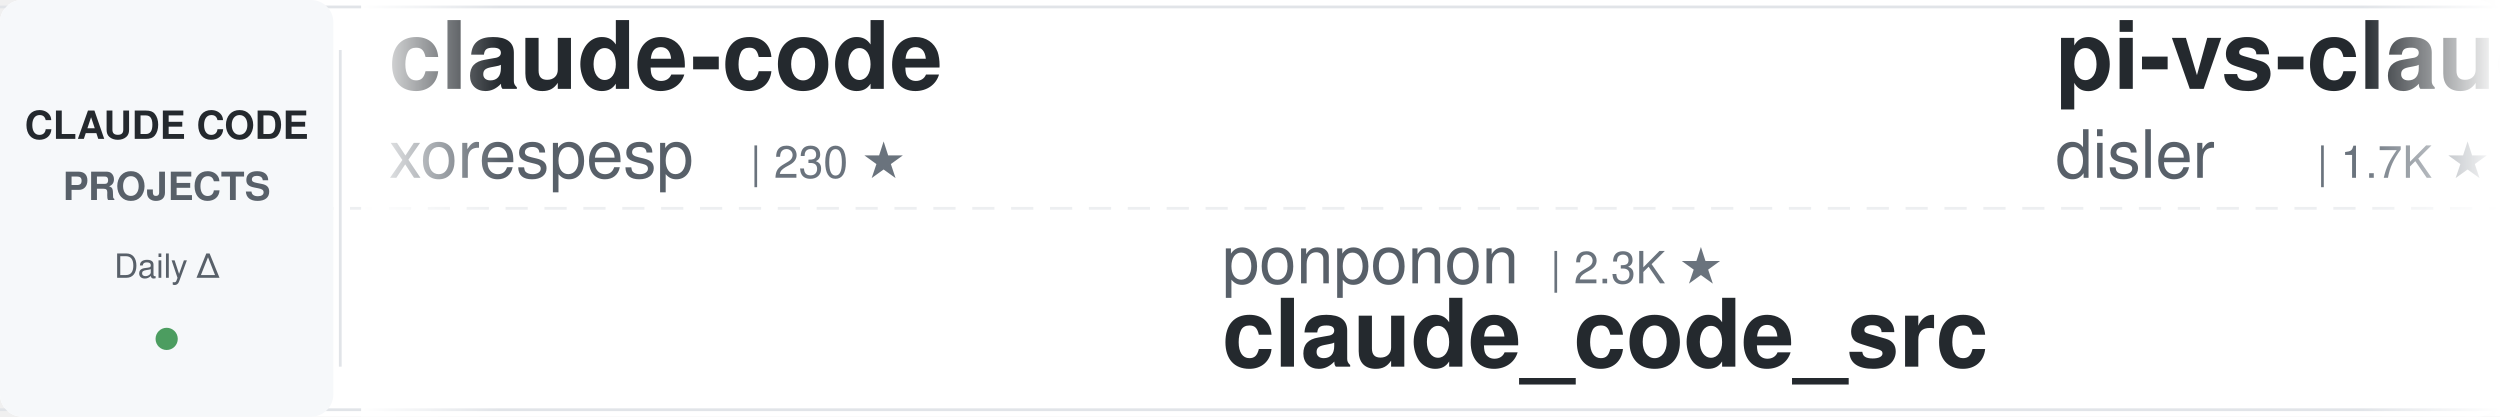
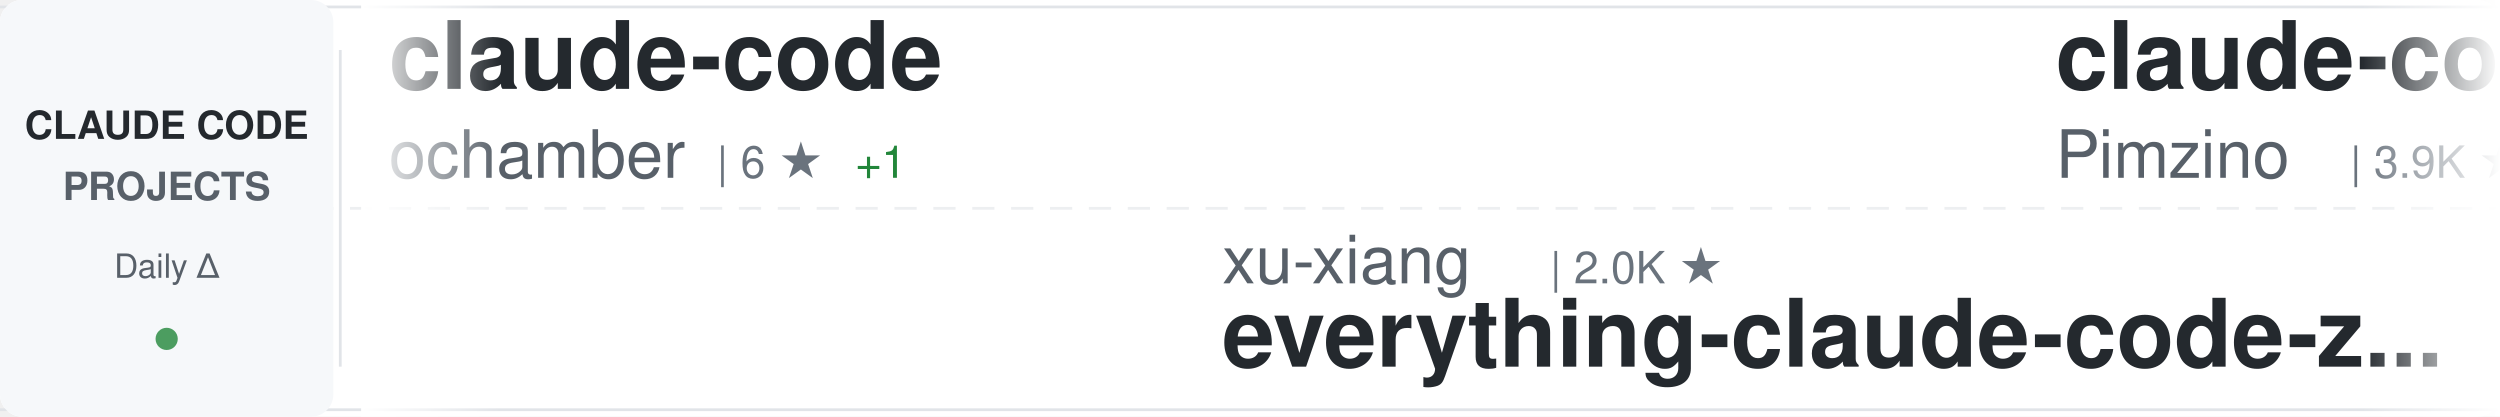
<svg xmlns="http://www.w3.org/2000/svg" width="900" height="150">
  <defs>
    <linearGradient id="awesomeLeftFade" x1="0%" y1="0%" x2="100%" y2="0%">
      <stop offset="0%" style="stop-color:#ffffff;stop-opacity:1" />
      <stop offset="100%" style="stop-color:#ffffff;stop-opacity:0" />
    </linearGradient>
    <linearGradient id="awesomeRightFade" x1="0%" y1="0%" x2="100%" y2="0%">
      <stop offset="0%" style="stop-color:#ffffff;stop-opacity:0" />
      <stop offset="100%" style="stop-color:#ffffff;stop-opacity:1" />
    </linearGradient>
  </defs>
  <rect width="900" height="150" fill="#ffffff" rx="8" />
  <rect x="0" y="2" width="900" height="1" fill="#e1e4e8" />
  <rect x="0" y="147" width="900" height="1" fill="#e1e4e8" />
  <line x1="0" y1="75" x2="900" y2="75" stroke="#e1e4e8" stroke-width="1" stroke-dasharray="8 6" opacity="0.6" />
  <rect x="0" y="0" width="120" height="150" fill="#f6f8fa" rx="8" />
  <text x="60" y="50" font-family="-apple-system, BlinkMacSystemFont, 'Segoe UI', Helvetica, Arial, sans-serif" font-size="14" font-weight="600" fill="#24292e" text-anchor="middle">CLAUDE CODE</text>
  <text x="60" y="72" font-family="-apple-system, BlinkMacSystemFont, 'Segoe UI', Helvetica, Arial, sans-serif" font-size="14" font-weight="600" fill="#586069" text-anchor="middle">PROJECTS</text>
  <text x="60" y="100" font-family="-apple-system, BlinkMacSystemFont, 'Segoe UI', Helvetica, Arial, sans-serif" font-size="12" font-weight="500" fill="#586069" text-anchor="middle">Daily Δ</text>
  <circle cx="60" cy="122" r="4" fill="#22863a" opacity="0.8" />
  <rect x="122" y="18" width="1" height="114" fill="#e1e4e8" />
  <clipPath id="awesomeTickerClip">
    <rect x="130" y="0" width="770" height="150" />
  </clipPath>
  <g clip-path="url(#awesomeTickerClip)">
    <g id="awesomeTickerItems">
      <animateTransform attributeName="transform" attributeType="XML" type="translate" from="0 0" to="-3000 0" dur="54s" repeatCount="indefinite" />
      <g transform="translate(0, 0)">
        <text x="140" y="32" font-family="-apple-system, BlinkMacSystemFont, 'Segoe UI', Helvetica, Arial, sans-serif" font-size="34" font-weight="600" fill="#24292e">claude-code</text>
-         <text x="140" y="64" font-family="-apple-system, BlinkMacSystemFont, 'Segoe UI', Helvetica, Arial, sans-serif" font-size="24" font-weight="400" fill="#586069">xorespesp</text>
-         <text x="270" y="64" font-family="-apple-system, BlinkMacSystemFont, 'Segoe UI', Helvetica, Arial, sans-serif" font-size="16" font-weight="500" fill="#6a737d">| 230 ★</text>
+         <text x="140" y="64" font-family="-apple-system, BlinkMacSystemFont, 'Segoe UI', Helvetica, Arial, sans-serif" font-size="24" font-weight="400" fill="#586069">ochamber</text>
+         <text x="258" y="64" font-family="-apple-system, BlinkMacSystemFont, 'Segoe UI', Helvetica, Arial, sans-serif" font-size="16" font-weight="500" fill="#6a737d">| 6 ★</text>
+         <text x="308" y="64" font-family="-apple-system, BlinkMacSystemFont, 'Segoe UI', Helvetica, Arial, sans-serif" font-size="16" font-weight="500" fill="#22863a"> +1</text>
      </g>
      <g transform="translate(300, 0)">
-         <text x="140" y="102" font-family="-apple-system, BlinkMacSystemFont, 'Segoe UI', Helvetica, Arial, sans-serif" font-size="24" font-weight="400" fill="#586069">ponponon</text>
-         <text x="258" y="102" font-family="-apple-system, BlinkMacSystemFont, 'Segoe UI', Helvetica, Arial, sans-serif" font-size="16" font-weight="500" fill="#6a737d">| 2.3K ★</text>
-         <text x="140" y="132" font-family="-apple-system, BlinkMacSystemFont, 'Segoe UI', Helvetica, Arial, sans-serif" font-size="34" font-weight="600" fill="#24292e">claude_code_src</text>
+         <text x="140" y="102" font-family="-apple-system, BlinkMacSystemFont, 'Segoe UI', Helvetica, Arial, sans-serif" font-size="24" font-weight="400" fill="#586069">xu-xiang</text>
+         <text x="258" y="102" font-family="-apple-system, BlinkMacSystemFont, 'Segoe UI', Helvetica, Arial, sans-serif" font-size="16" font-weight="500" fill="#6a737d">| 2.0K ★</text>
+         <text x="140" y="132" font-family="-apple-system, BlinkMacSystemFont, 'Segoe UI', Helvetica, Arial, sans-serif" font-size="34" font-weight="600" fill="#24292e">everything-claude-code-z...</text>
      </g>
      <g transform="translate(600, 0)">
-         <text x="140" y="32" font-family="-apple-system, BlinkMacSystemFont, 'Segoe UI', Helvetica, Arial, sans-serif" font-size="34" font-weight="600" fill="#24292e">pi-vs-claude-code</text>
-         <text x="140" y="64" font-family="-apple-system, BlinkMacSystemFont, 'Segoe UI', Helvetica, Arial, sans-serif" font-size="24" font-weight="400" fill="#586069">disler</text>
-         <text x="234" y="64" font-family="-apple-system, BlinkMacSystemFont, 'Segoe UI', Helvetica, Arial, sans-serif" font-size="16" font-weight="500" fill="#6a737d">| 1.7K ★</text>
+         <text x="140" y="32" font-family="-apple-system, BlinkMacSystemFont, 'Segoe UI', Helvetica, Arial, sans-serif" font-size="34" font-weight="600" fill="#24292e">claude-code-spec-workflo...</text>
+         <text x="140" y="64" font-family="-apple-system, BlinkMacSystemFont, 'Segoe UI', Helvetica, Arial, sans-serif" font-size="24" font-weight="400" fill="#586069">Pimzino</text>
+         <text x="246" y="64" font-family="-apple-system, BlinkMacSystemFont, 'Segoe UI', Helvetica, Arial, sans-serif" font-size="16" font-weight="500" fill="#6a737d">| 3.9K ★</text>
      </g>
      <g transform="translate(900, 0)">
-         <text x="140" y="102" font-family="-apple-system, BlinkMacSystemFont, 'Segoe UI', Helvetica, Arial, sans-serif" font-size="24" font-weight="400" fill="#586069">nicedreamzapp</text>
-         <text x="318" y="102" font-family="-apple-system, BlinkMacSystemFont, 'Segoe UI', Helvetica, Arial, sans-serif" font-size="16" font-weight="500" fill="#6a737d">| 3.4K ★</text>
-         <text x="140" y="132" font-family="-apple-system, BlinkMacSystemFont, 'Segoe UI', Helvetica, Arial, sans-serif" font-size="34" font-weight="600" fill="#24292e">claude-code-local</text>
+         <text x="140" y="102" font-family="-apple-system, BlinkMacSystemFont, 'Segoe UI', Helvetica, Arial, sans-serif" font-size="24" font-weight="400" fill="#586069">Chachamaru127</text>
+         <text x="318" y="102" font-family="-apple-system, BlinkMacSystemFont, 'Segoe UI', Helvetica, Arial, sans-serif" font-size="16" font-weight="500" fill="#6a737d">| 3.2K ★</text>
+         <text x="395" y="102" font-family="-apple-system, BlinkMacSystemFont, 'Segoe UI', Helvetica, Arial, sans-serif" font-size="16" font-weight="500" fill="#22863a"> +1</text>
+         <text x="140" y="132" font-family="-apple-system, BlinkMacSystemFont, 'Segoe UI', Helvetica, Arial, sans-serif" font-size="34" font-weight="600" fill="#24292e">claude-code-harness</text>
      </g>
      <g transform="translate(1200, 0)">
-         <text x="140" y="32" font-family="-apple-system, BlinkMacSystemFont, 'Segoe UI', Helvetica, Arial, sans-serif" font-size="34" font-weight="600" fill="#24292e">claude-code-proxy</text>
-         <text x="140" y="64" font-family="-apple-system, BlinkMacSystemFont, 'Segoe UI', Helvetica, Arial, sans-serif" font-size="24" font-weight="400" fill="#586069">fuergaosi233</text>
-         <text x="306" y="64" font-family="-apple-system, BlinkMacSystemFont, 'Segoe UI', Helvetica, Arial, sans-serif" font-size="16" font-weight="500" fill="#6a737d">| 2.8K ★</text>
-         <text x="383" y="64" font-family="-apple-system, BlinkMacSystemFont, 'Segoe UI', Helvetica, Arial, sans-serif" font-size="16" font-weight="500" fill="#22863a"> +1</text>
+         <text x="140" y="32" font-family="-apple-system, BlinkMacSystemFont, 'Segoe UI', Helvetica, Arial, sans-serif" font-size="34" font-weight="600" fill="#24292e">claude-code-ultimate-gui...</text>
+         <text x="140" y="64" font-family="-apple-system, BlinkMacSystemFont, 'Segoe UI', Helvetica, Arial, sans-serif" font-size="24" font-weight="400" fill="#586069">FlorianBruniaux</text>
+         <text x="342" y="64" font-family="-apple-system, BlinkMacSystemFont, 'Segoe UI', Helvetica, Arial, sans-serif" font-size="16" font-weight="500" fill="#6a737d">| 6.2K ★</text>
+         <text x="419" y="64" font-family="-apple-system, BlinkMacSystemFont, 'Segoe UI', Helvetica, Arial, sans-serif" font-size="16" font-weight="500" fill="#22863a"> +4</text>
      </g>
      <g transform="translate(1500, 0)">
-         <text x="140" y="102" font-family="-apple-system, BlinkMacSystemFont, 'Segoe UI', Helvetica, Arial, sans-serif" font-size="24" font-weight="400" fill="#586069">ccplugins</text>
-         <text x="270" y="102" font-family="-apple-system, BlinkMacSystemFont, 'Segoe UI', Helvetica, Arial, sans-serif" font-size="16" font-weight="500" fill="#6a737d">| 977 ★</text>
-         <text x="338" y="102" font-family="-apple-system, BlinkMacSystemFont, 'Segoe UI', Helvetica, Arial, sans-serif" font-size="16" font-weight="500" fill="#cb2431"> -1</text>
-         <text x="140" y="132" font-family="-apple-system, BlinkMacSystemFont, 'Segoe UI', Helvetica, Arial, sans-serif" font-size="34" font-weight="600" fill="#24292e">awesome-claude-code-plug...</text>
+         <text x="140" y="102" font-family="-apple-system, BlinkMacSystemFont, 'Segoe UI', Helvetica, Arial, sans-serif" font-size="24" font-weight="400" fill="#586069">alex000kim</text>
+         <text x="282" y="102" font-family="-apple-system, BlinkMacSystemFont, 'Segoe UI', Helvetica, Arial, sans-serif" font-size="16" font-weight="500" fill="#6a737d">| 237 ★</text>
+         <text x="140" y="132" font-family="-apple-system, BlinkMacSystemFont, 'Segoe UI', Helvetica, Arial, sans-serif" font-size="34" font-weight="600" fill="#24292e">claude-code</text>
      </g>
      <g transform="translate(1800, 0)">
-         <text x="140" y="32" font-family="-apple-system, BlinkMacSystemFont, 'Segoe UI', Helvetica, Arial, sans-serif" font-size="34" font-weight="600" fill="#24292e">claude-code</text>
-         <text x="140" y="64" font-family="-apple-system, BlinkMacSystemFont, 'Segoe UI', Helvetica, Arial, sans-serif" font-size="24" font-weight="400" fill="#586069">Tinkeringg-Lab</text>
-         <text x="330" y="64" font-family="-apple-system, BlinkMacSystemFont, 'Segoe UI', Helvetica, Arial, sans-serif" font-size="16" font-weight="500" fill="#6a737d">| 215 ★</text>
+         <text x="140" y="32" font-family="-apple-system, BlinkMacSystemFont, 'Segoe UI', Helvetica, Arial, sans-serif" font-size="34" font-weight="600" fill="#24292e">edmunds-claude-code</text>
+         <text x="140" y="64" font-family="-apple-system, BlinkMacSystemFont, 'Segoe UI', Helvetica, Arial, sans-serif" font-size="24" font-weight="400" fill="#586069">edmund-io</text>
+         <text x="270" y="64" font-family="-apple-system, BlinkMacSystemFont, 'Segoe UI', Helvetica, Arial, sans-serif" font-size="16" font-weight="500" fill="#6a737d">| 1.5K ★</text>
      </g>
      <g transform="translate(2100, 0)">
-         <text x="140" y="102" font-family="-apple-system, BlinkMacSystemFont, 'Segoe UI', Helvetica, Arial, sans-serif" font-size="24" font-weight="400" fill="#586069">musistudio</text>
-         <text x="282" y="102" font-family="-apple-system, BlinkMacSystemFont, 'Segoe UI', Helvetica, Arial, sans-serif" font-size="16" font-weight="500" fill="#6a737d">| 37.8K ★</text>
-         <text x="368" y="102" font-family="-apple-system, BlinkMacSystemFont, 'Segoe UI', Helvetica, Arial, sans-serif" font-size="16" font-weight="500" fill="#22863a"> +7</text>
-         <text x="140" y="132" font-family="-apple-system, BlinkMacSystemFont, 'Segoe UI', Helvetica, Arial, sans-serif" font-size="34" font-weight="600" fill="#24292e">claude-code-router</text>
+         <text x="140" y="102" font-family="-apple-system, BlinkMacSystemFont, 'Segoe UI', Helvetica, Arial, sans-serif" font-size="24" font-weight="400" fill="#586069">Windy3f3f3f3f</text>
+         <text x="318" y="102" font-family="-apple-system, BlinkMacSystemFont, 'Segoe UI', Helvetica, Arial, sans-serif" font-size="16" font-weight="500" fill="#6a737d">| 3.8K ★</text>
+         <text x="395" y="102" font-family="-apple-system, BlinkMacSystemFont, 'Segoe UI', Helvetica, Arial, sans-serif" font-size="16" font-weight="500" fill="#22863a"> +1</text>
+         <text x="140" y="132" font-family="-apple-system, BlinkMacSystemFont, 'Segoe UI', Helvetica, Arial, sans-serif" font-size="34" font-weight="600" fill="#24292e">how-claude-code-works</text>
      </g>
      <g transform="translate(2400, 0)">
-         <text x="140" y="32" font-family="-apple-system, BlinkMacSystemFont, 'Segoe UI', Helvetica, Arial, sans-serif" font-size="34" font-weight="600" fill="#24292e">claude-code-tudou</text>
-         <text x="140" y="64" font-family="-apple-system, BlinkMacSystemFont, 'Segoe UI', Helvetica, Arial, sans-serif" font-size="24" font-weight="400" fill="#586069">AICoderTudou</text>
-         <text x="306" y="64" font-family="-apple-system, BlinkMacSystemFont, 'Segoe UI', Helvetica, Arial, sans-serif" font-size="16" font-weight="500" fill="#6a737d">| 493 ★</text>
+         <text x="140" y="32" font-family="-apple-system, BlinkMacSystemFont, 'Segoe UI', Helvetica, Arial, sans-serif" font-size="34" font-weight="600" fill="#24292e">claude-code-skills</text>
+         <text x="140" y="64" font-family="-apple-system, BlinkMacSystemFont, 'Segoe UI', Helvetica, Arial, sans-serif" font-size="24" font-weight="400" fill="#586069">daymade</text>
+         <text x="246" y="64" font-family="-apple-system, BlinkMacSystemFont, 'Segoe UI', Helvetica, Arial, sans-serif" font-size="16" font-weight="500" fill="#6a737d">| 1.5K ★</text>
+         <text x="323" y="64" font-family="-apple-system, BlinkMacSystemFont, 'Segoe UI', Helvetica, Arial, sans-serif" font-size="16" font-weight="500" fill="#22863a"> +1.5K</text>
      </g>
      <g transform="translate(2700, 0)">
-         <text x="140" y="102" font-family="-apple-system, BlinkMacSystemFont, 'Segoe UI', Helvetica, Arial, sans-serif" font-size="24" font-weight="400" fill="#586069">liuup</text>
-         <text x="222" y="102" font-family="-apple-system, BlinkMacSystemFont, 'Segoe UI', Helvetica, Arial, sans-serif" font-size="16" font-weight="500" fill="#6a737d">| 4.0K ★</text>
-         <text x="299" y="102" font-family="-apple-system, BlinkMacSystemFont, 'Segoe UI', Helvetica, Arial, sans-serif" font-size="16" font-weight="500" fill="#22863a"> +3</text>
-         <text x="140" y="132" font-family="-apple-system, BlinkMacSystemFont, 'Segoe UI', Helvetica, Arial, sans-serif" font-size="34" font-weight="600" fill="#24292e">claude-code-analysis</text>
+         <text x="140" y="102" font-family="-apple-system, BlinkMacSystemFont, 'Segoe UI', Helvetica, Arial, sans-serif" font-size="24" font-weight="400" fill="#586069">Piebald-AI</text>
+         <text x="282" y="102" font-family="-apple-system, BlinkMacSystemFont, 'Segoe UI', Helvetica, Arial, sans-serif" font-size="16" font-weight="500" fill="#6a737d">| 13.0K ★</text>
+         <text x="368" y="102" font-family="-apple-system, BlinkMacSystemFont, 'Segoe UI', Helvetica, Arial, sans-serif" font-size="16" font-weight="500" fill="#22863a"> +3</text>
+         <text x="140" y="132" font-family="-apple-system, BlinkMacSystemFont, 'Segoe UI', Helvetica, Arial, sans-serif" font-size="34" font-weight="600" fill="#24292e">claude-code-system-promp...</text>
      </g>
      <g transform="translate(3000, 0)">
        <text x="140" y="32" font-family="-apple-system, BlinkMacSystemFont, 'Segoe UI', Helvetica, Arial, sans-serif" font-size="34" font-weight="600" fill="#24292e">claude-code</text>
-         <text x="140" y="64" font-family="-apple-system, BlinkMacSystemFont, 'Segoe UI', Helvetica, Arial, sans-serif" font-size="24" font-weight="400" fill="#586069">xorespesp</text>
-         <text x="270" y="64" font-family="-apple-system, BlinkMacSystemFont, 'Segoe UI', Helvetica, Arial, sans-serif" font-size="16" font-weight="500" fill="#6a737d">| 230 ★</text>
+         <text x="140" y="64" font-family="-apple-system, BlinkMacSystemFont, 'Segoe UI', Helvetica, Arial, sans-serif" font-size="24" font-weight="400" fill="#586069">ochamber</text>
+         <text x="258" y="64" font-family="-apple-system, BlinkMacSystemFont, 'Segoe UI', Helvetica, Arial, sans-serif" font-size="16" font-weight="500" fill="#6a737d">| 6 ★</text>
+         <text x="308" y="64" font-family="-apple-system, BlinkMacSystemFont, 'Segoe UI', Helvetica, Arial, sans-serif" font-size="16" font-weight="500" fill="#22863a"> +1</text>
      </g>
      <g transform="translate(3300, 0)">
-         <text x="140" y="102" font-family="-apple-system, BlinkMacSystemFont, 'Segoe UI', Helvetica, Arial, sans-serif" font-size="24" font-weight="400" fill="#586069">ponponon</text>
-         <text x="258" y="102" font-family="-apple-system, BlinkMacSystemFont, 'Segoe UI', Helvetica, Arial, sans-serif" font-size="16" font-weight="500" fill="#6a737d">| 2.3K ★</text>
-         <text x="140" y="132" font-family="-apple-system, BlinkMacSystemFont, 'Segoe UI', Helvetica, Arial, sans-serif" font-size="34" font-weight="600" fill="#24292e">claude_code_src</text>
+         <text x="140" y="102" font-family="-apple-system, BlinkMacSystemFont, 'Segoe UI', Helvetica, Arial, sans-serif" font-size="24" font-weight="400" fill="#586069">xu-xiang</text>
+         <text x="258" y="102" font-family="-apple-system, BlinkMacSystemFont, 'Segoe UI', Helvetica, Arial, sans-serif" font-size="16" font-weight="500" fill="#6a737d">| 2.0K ★</text>
+         <text x="140" y="132" font-family="-apple-system, BlinkMacSystemFont, 'Segoe UI', Helvetica, Arial, sans-serif" font-size="34" font-weight="600" fill="#24292e">everything-claude-code-z...</text>
      </g>
      <g transform="translate(3600, 0)">
-         <text x="140" y="32" font-family="-apple-system, BlinkMacSystemFont, 'Segoe UI', Helvetica, Arial, sans-serif" font-size="34" font-weight="600" fill="#24292e">pi-vs-claude-code</text>
-         <text x="140" y="64" font-family="-apple-system, BlinkMacSystemFont, 'Segoe UI', Helvetica, Arial, sans-serif" font-size="24" font-weight="400" fill="#586069">disler</text>
-         <text x="234" y="64" font-family="-apple-system, BlinkMacSystemFont, 'Segoe UI', Helvetica, Arial, sans-serif" font-size="16" font-weight="500" fill="#6a737d">| 1.7K ★</text>
+         <text x="140" y="32" font-family="-apple-system, BlinkMacSystemFont, 'Segoe UI', Helvetica, Arial, sans-serif" font-size="34" font-weight="600" fill="#24292e">claude-code-spec-workflo...</text>
+         <text x="140" y="64" font-family="-apple-system, BlinkMacSystemFont, 'Segoe UI', Helvetica, Arial, sans-serif" font-size="24" font-weight="400" fill="#586069">Pimzino</text>
+         <text x="246" y="64" font-family="-apple-system, BlinkMacSystemFont, 'Segoe UI', Helvetica, Arial, sans-serif" font-size="16" font-weight="500" fill="#6a737d">| 3.9K ★</text>
      </g>
      <g transform="translate(3900, 0)">
-         <text x="140" y="102" font-family="-apple-system, BlinkMacSystemFont, 'Segoe UI', Helvetica, Arial, sans-serif" font-size="24" font-weight="400" fill="#586069">nicedreamzapp</text>
-         <text x="318" y="102" font-family="-apple-system, BlinkMacSystemFont, 'Segoe UI', Helvetica, Arial, sans-serif" font-size="16" font-weight="500" fill="#6a737d">| 3.4K ★</text>
-         <text x="140" y="132" font-family="-apple-system, BlinkMacSystemFont, 'Segoe UI', Helvetica, Arial, sans-serif" font-size="34" font-weight="600" fill="#24292e">claude-code-local</text>
+         <text x="140" y="102" font-family="-apple-system, BlinkMacSystemFont, 'Segoe UI', Helvetica, Arial, sans-serif" font-size="24" font-weight="400" fill="#586069">Chachamaru127</text>
+         <text x="318" y="102" font-family="-apple-system, BlinkMacSystemFont, 'Segoe UI', Helvetica, Arial, sans-serif" font-size="16" font-weight="500" fill="#6a737d">| 3.2K ★</text>
+         <text x="395" y="102" font-family="-apple-system, BlinkMacSystemFont, 'Segoe UI', Helvetica, Arial, sans-serif" font-size="16" font-weight="500" fill="#22863a"> +1</text>
+         <text x="140" y="132" font-family="-apple-system, BlinkMacSystemFont, 'Segoe UI', Helvetica, Arial, sans-serif" font-size="34" font-weight="600" fill="#24292e">claude-code-harness</text>
      </g>
    </g>
  </g>
  <rect x="130" y="0" width="50" height="150" fill="url(#awesomeLeftFade)" />
  <rect x="850" y="0" width="50" height="150" fill="url(#awesomeRightFade)" />
</svg>
